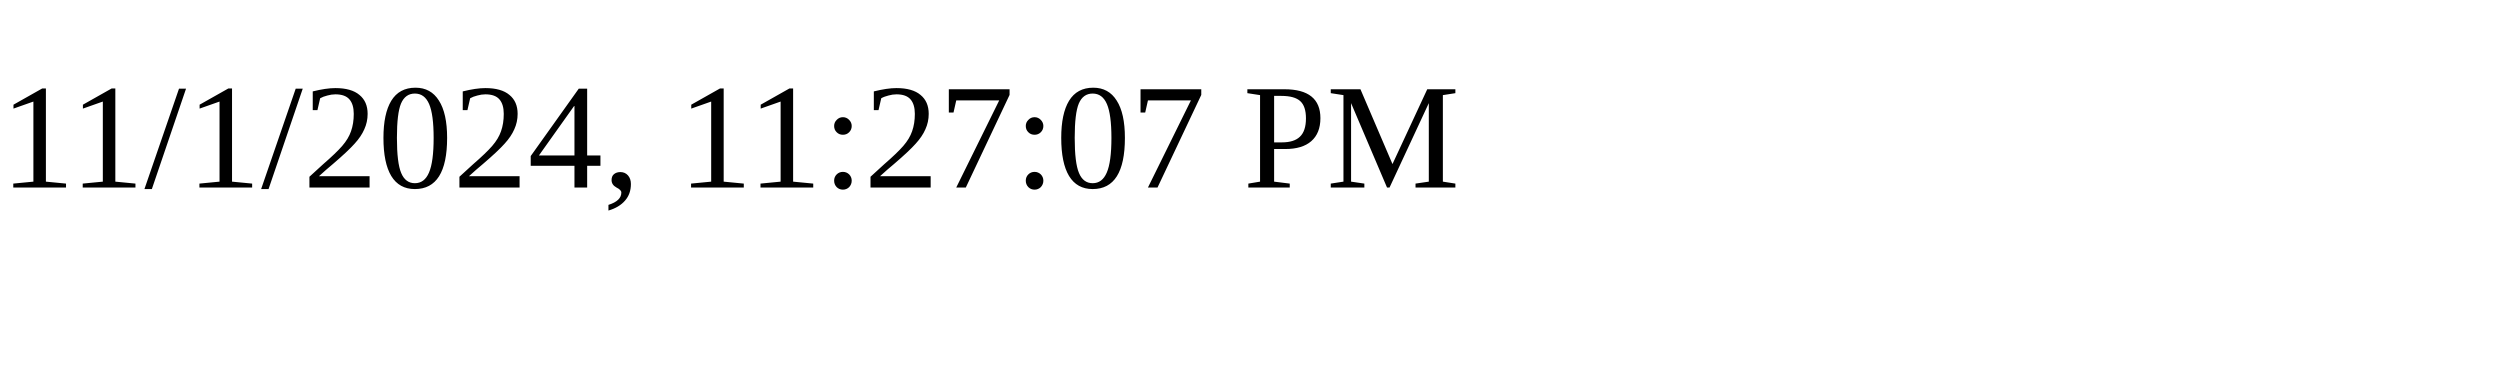
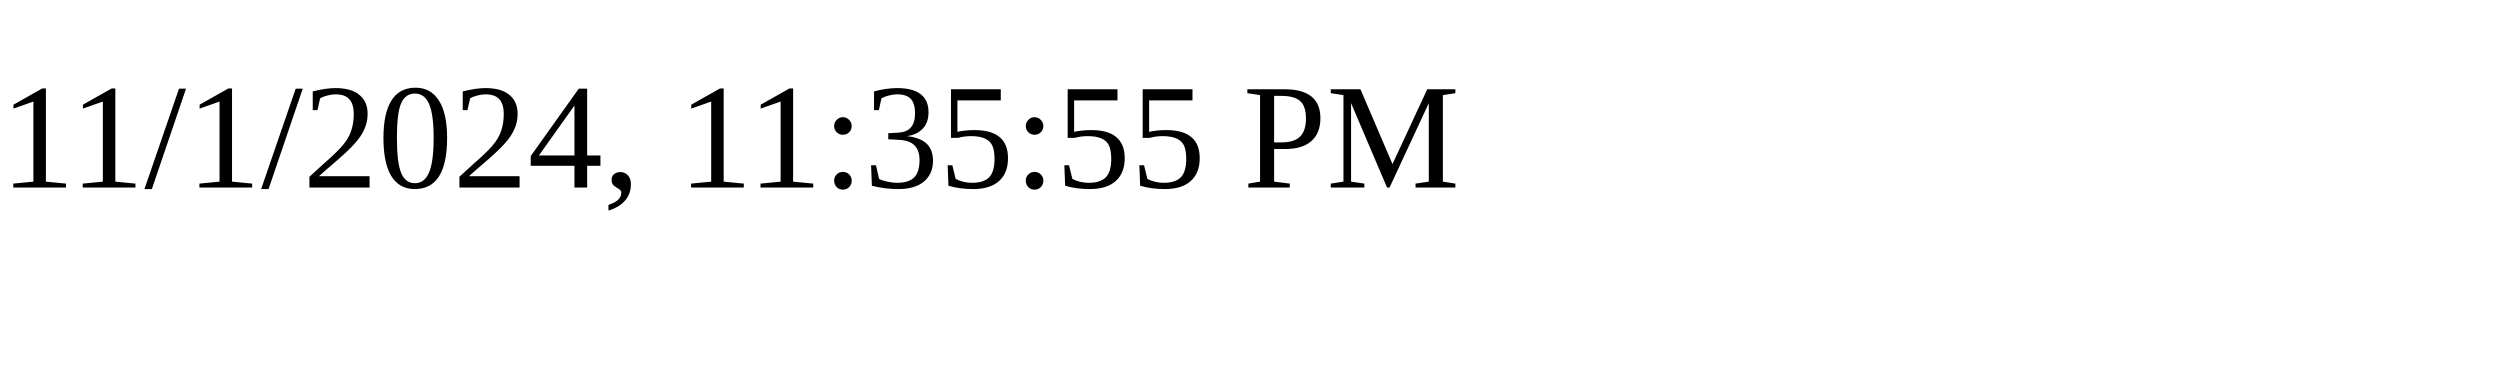
<svg xmlns="http://www.w3.org/2000/svg" height="30" width="200">
-   <text x="0" y="15">11/1/2024, 11:27:07 PM</text>
+   <text x="0" y="15">11/1/2024, 11:35:55 PM</text>
</svg>
